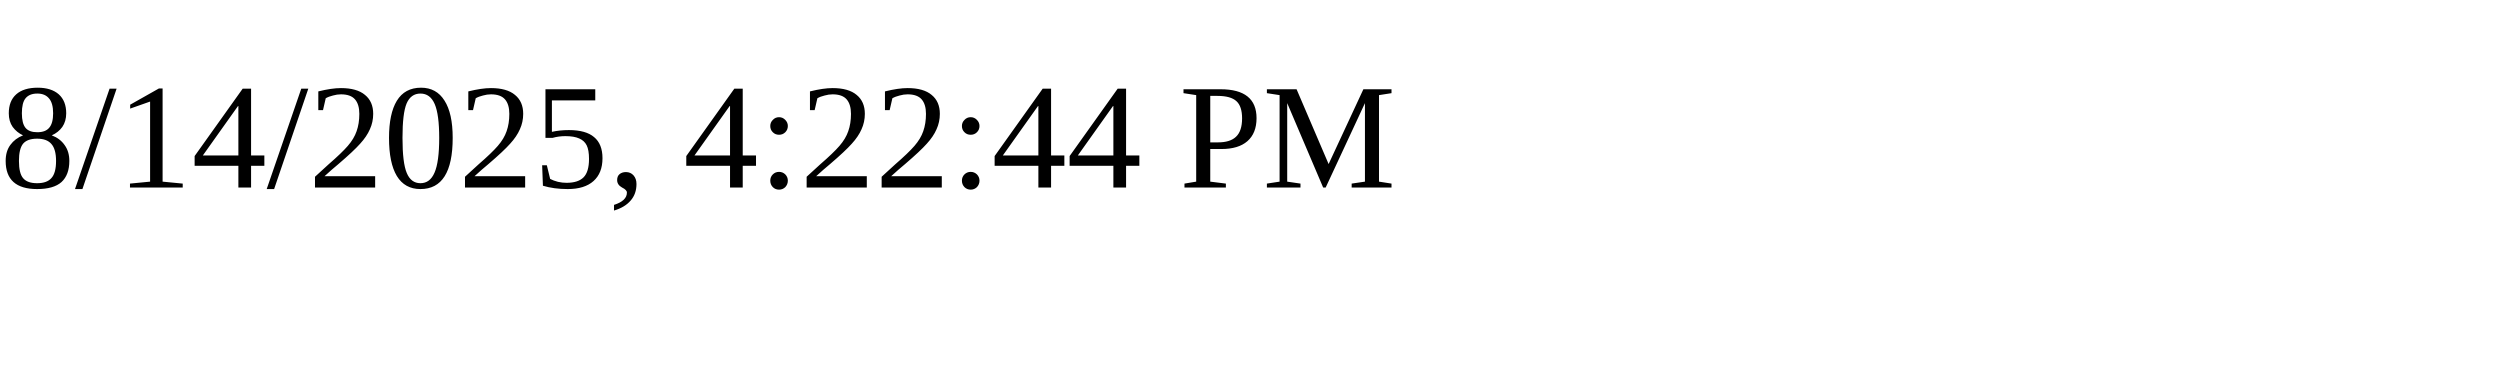
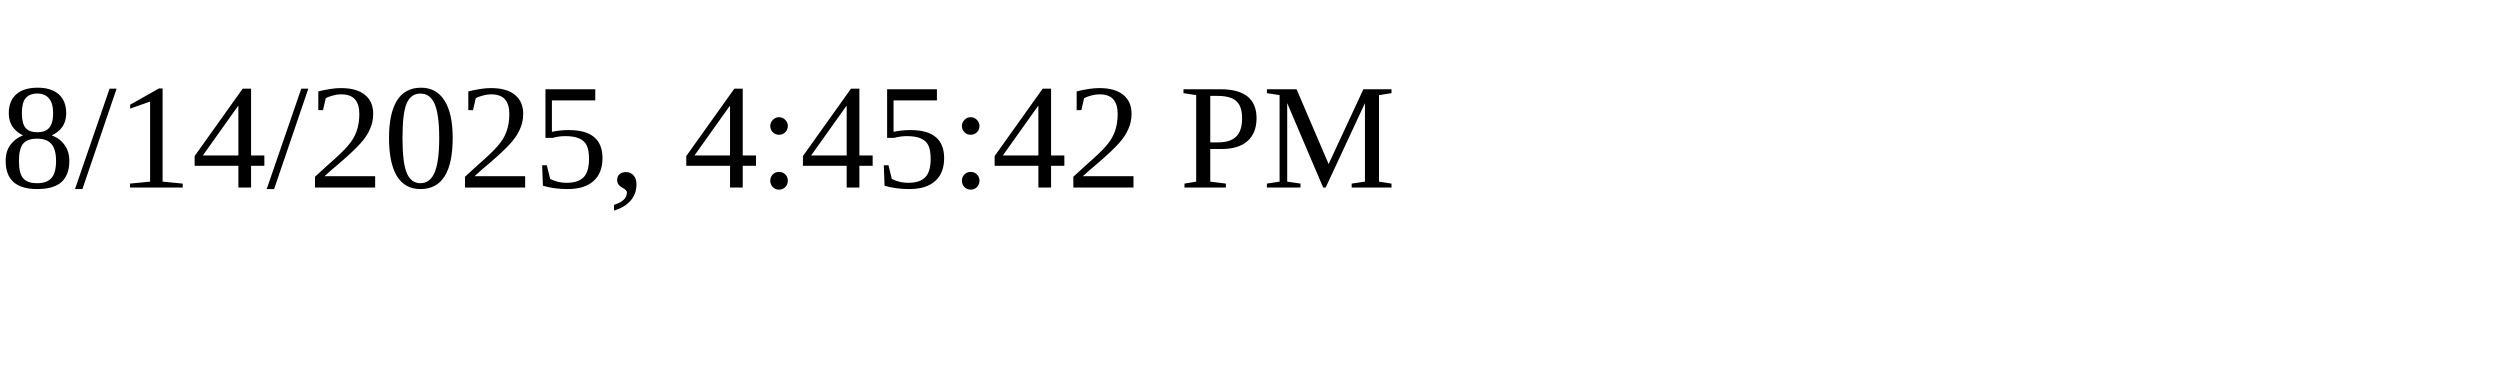
<svg xmlns="http://www.w3.org/2000/svg" height="30" width="200">
-   <text x="0" y="15">8/14/2025, 4:22:44 PM</text>
+   <text x="0" y="15">8/14/2025, 4:45:42 PM</text>
</svg>
